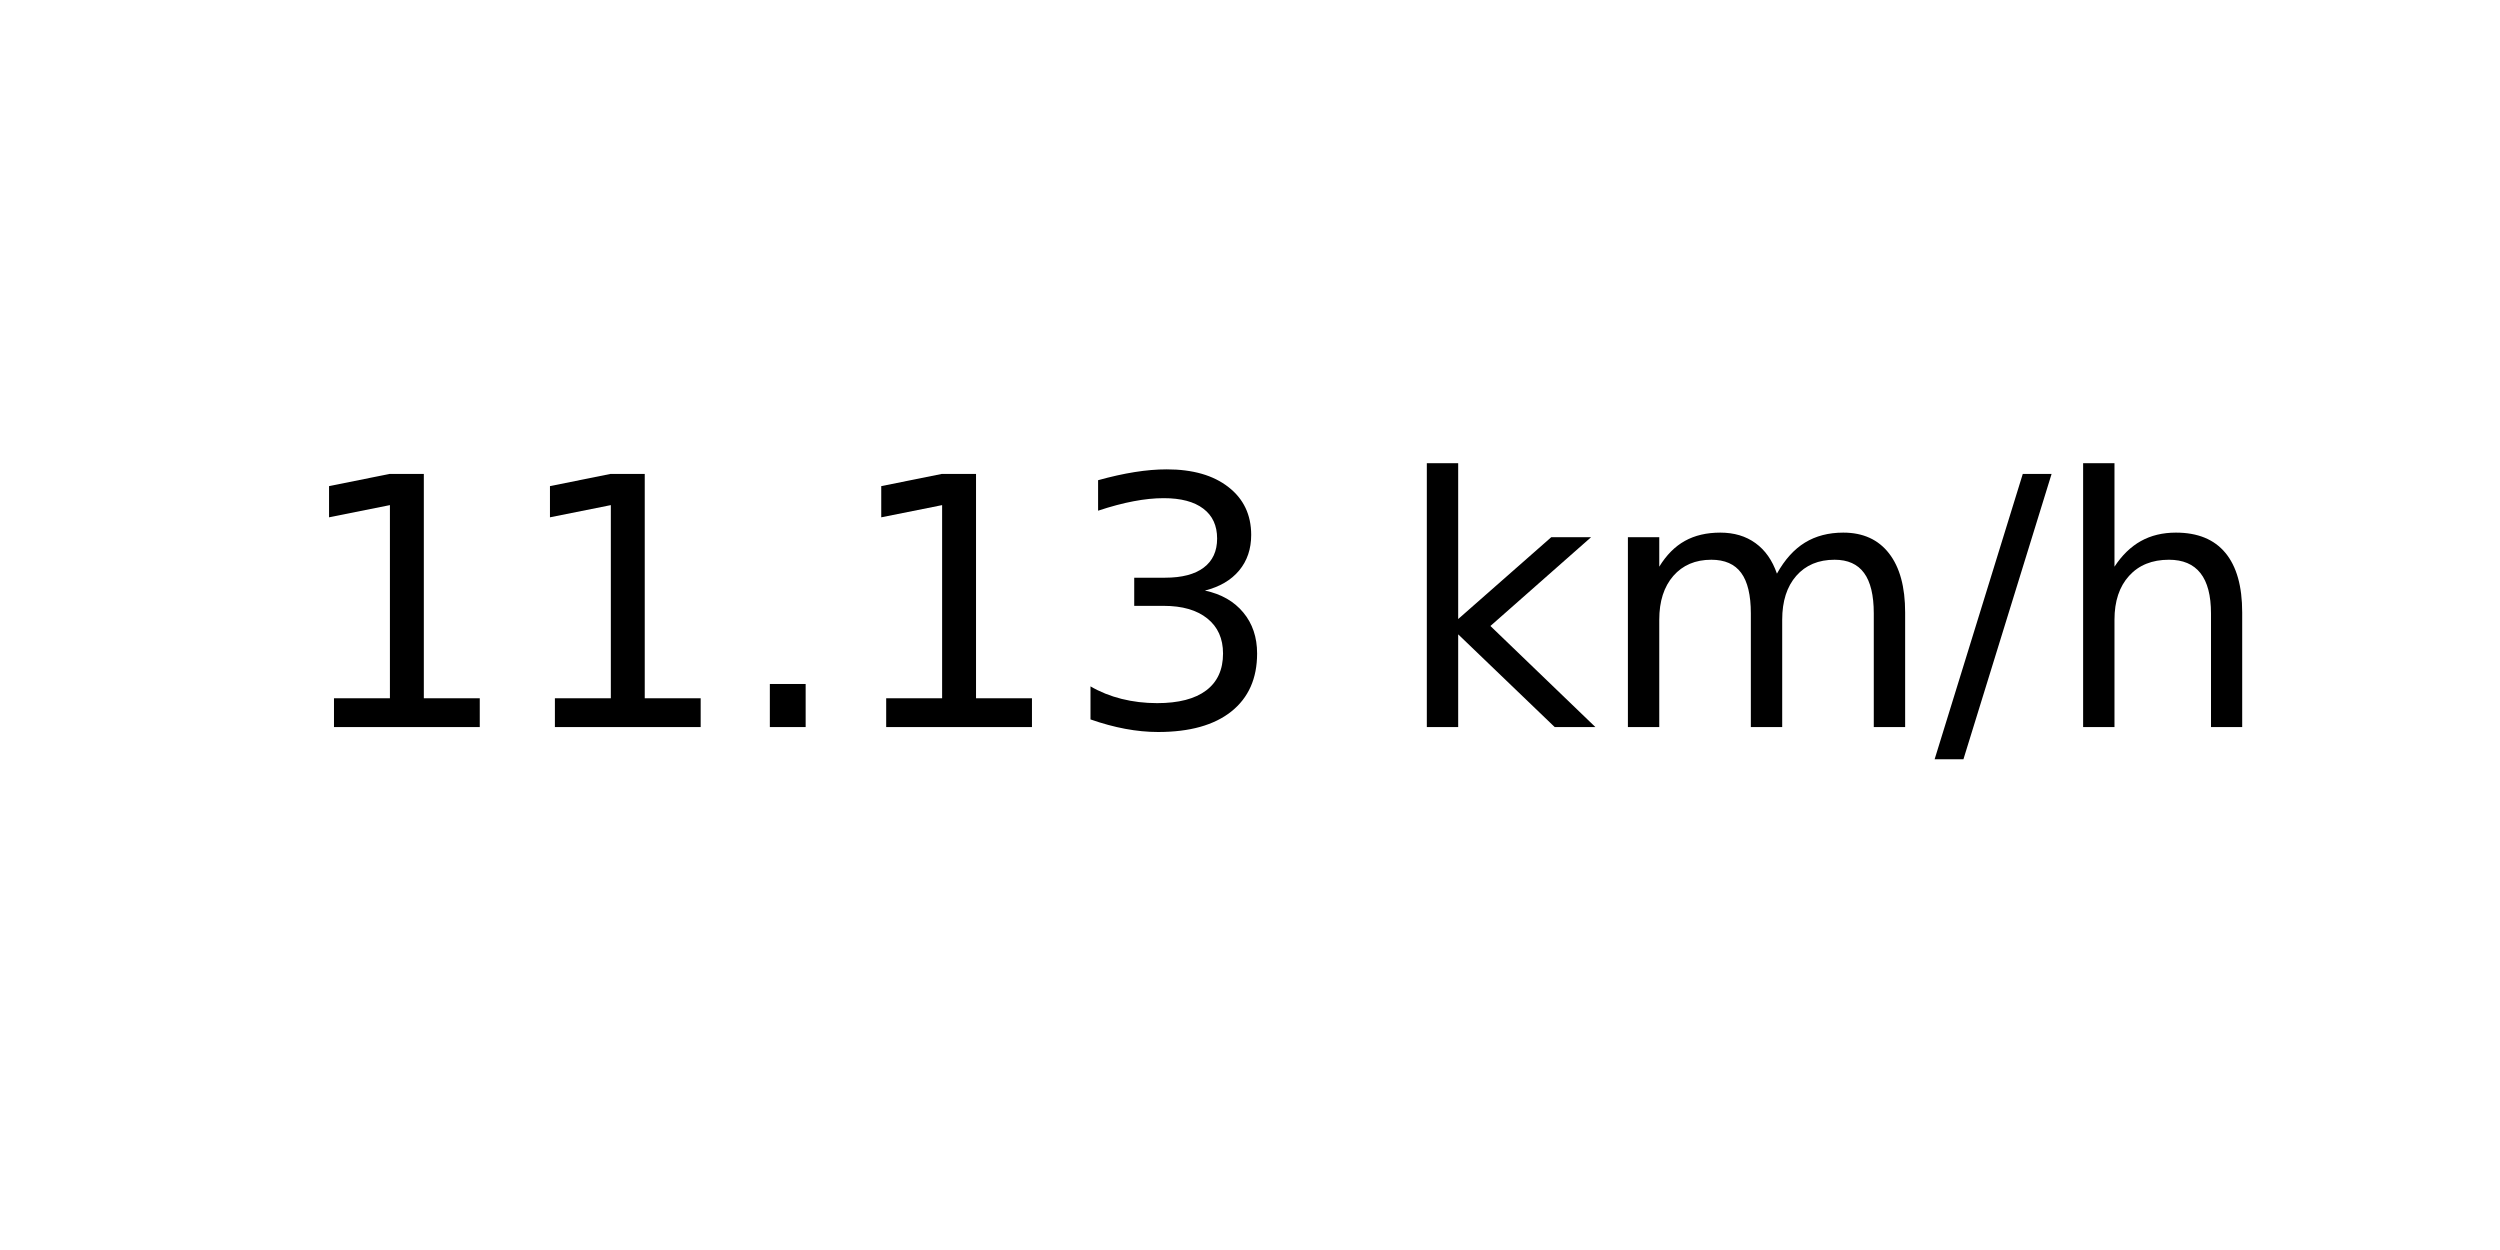
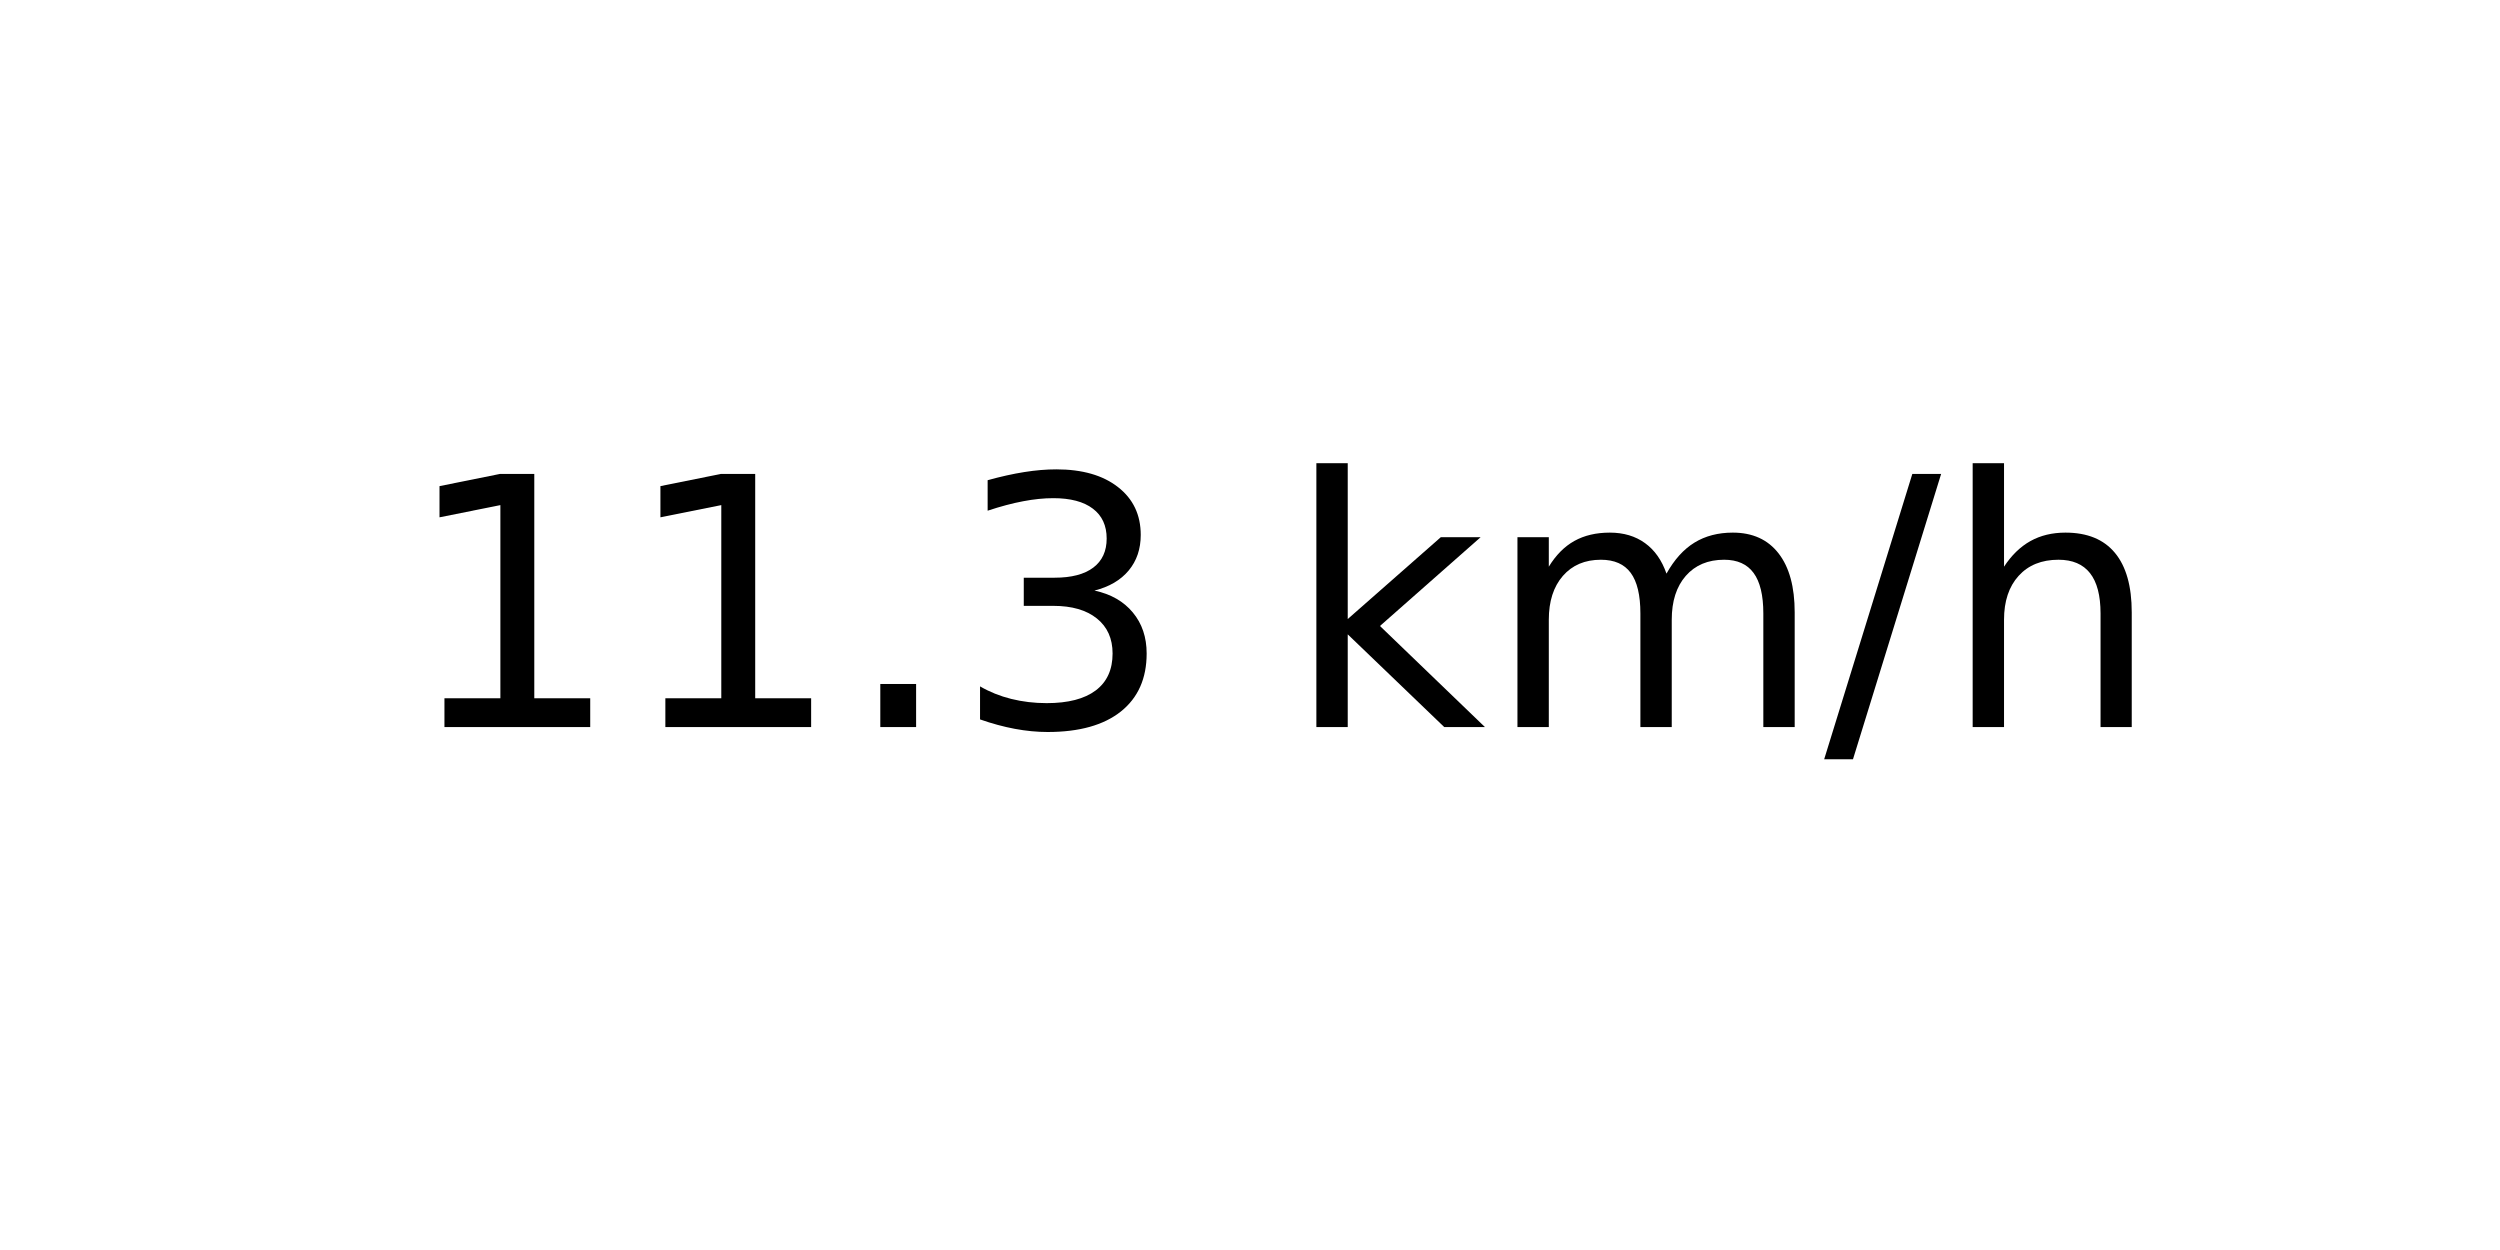
<svg xmlns="http://www.w3.org/2000/svg" xmlns:xlink="http://www.w3.org/1999/xlink" width="72pt" height="36pt" viewBox="0 0 72 36" version="1.1">
  <defs>
    <style type="text/css">*{stroke-linejoin: round; stroke-linecap: butt}</style>
  </defs>
  <g id="figure_1">
    <g id="axes_1">
      <g id="text_1">
-         <g transform="translate(8.378125 20.93937) scale(0.1 -0.1)">
+         <g transform="translate(11.55937 20.93937) scale(0.1 -0.1)">
          <defs>
            <path id="DejaVuSans-31" d="M 794 531  L 1825 531  L 1825 4091  L 703 3866  L 703 4441  L 1819 4666  L 2450 4666  L 2450 531  L 3481 531  L 3481 0  L 794 0  L 794 531  z " transform="scale(0.015625)" />
            <path id="DejaVuSans-2e" d="M 684 794  L 1344 794  L 1344 0  L 684 0  L 684 794  z " transform="scale(0.015625)" />
            <path id="DejaVuSans-33" d="M 2597 2516  Q 3050 2419 3304 2112  Q 3559 1806 3559 1356  Q 3559 666 3084 287  Q 2609 -91 1734 -91  Q 1441 -91 1130 -33  Q 819 25 488 141  L 488 750  Q 750 597 1062 519  Q 1375 441 1716 441  Q 2309 441 2620 675  Q 2931 909 2931 1356  Q 2931 1769 2642 2001  Q 2353 2234 1838 2234  L 1294 2234  L 1294 2753  L 1863 2753  Q 2328 2753 2575 2939  Q 2822 3125 2822 3475  Q 2822 3834 2567 4026  Q 2313 4219 1838 4219  Q 1578 4219 1281 4162  Q 984 4106 628 3988  L 628 4550  Q 988 4650 1302 4700  Q 1616 4750 1894 4750  Q 2613 4750 3031 4423  Q 3450 4097 3450 3541  Q 3450 3153 3228 2886  Q 3006 2619 2597 2516  z " transform="scale(0.015625)" />
            <path id="DejaVuSans-20" transform="scale(0.015625)" />
            <path id="DejaVuSans-6b" d="M 581 4863  L 1159 4863  L 1159 1991  L 2875 3500  L 3609 3500  L 1753 1863  L 3688 0  L 2938 0  L 1159 1709  L 1159 0  L 581 0  L 581 4863  z " transform="scale(0.015625)" />
            <path id="DejaVuSans-6d" d="M 3328 2828  Q 3544 3216 3844 3400  Q 4144 3584 4550 3584  Q 5097 3584 5394 3201  Q 5691 2819 5691 2113  L 5691 0  L 5113 0  L 5113 2094  Q 5113 2597 4934 2840  Q 4756 3084 4391 3084  Q 3944 3084 3684 2787  Q 3425 2491 3425 1978  L 3425 0  L 2847 0  L 2847 2094  Q 2847 2600 2669 2842  Q 2491 3084 2119 3084  Q 1678 3084 1418 2786  Q 1159 2488 1159 1978  L 1159 0  L 581 0  L 581 3500  L 1159 3500  L 1159 2956  Q 1356 3278 1631 3431  Q 1906 3584 2284 3584  Q 2666 3584 2933 3390  Q 3200 3197 3328 2828  z " transform="scale(0.015625)" />
            <path id="DejaVuSans-2f" d="M 1625 4666  L 2156 4666  L 531 -594  L 0 -594  L 1625 4666  z " transform="scale(0.015625)" />
            <path id="DejaVuSans-68" d="M 3513 2113  L 3513 0  L 2938 0  L 2938 2094  Q 2938 2591 2744 2837  Q 2550 3084 2163 3084  Q 1697 3084 1428 2787  Q 1159 2491 1159 1978  L 1159 0  L 581 0  L 581 4863  L 1159 4863  L 1159 2956  Q 1366 3272 1645 3428  Q 1925 3584 2291 3584  Q 2894 3584 3203 3211  Q 3513 2838 3513 2113  z " transform="scale(0.015625)" />
          </defs>
          <use xlink:href="#DejaVuSans-31" />
          <use xlink:href="#DejaVuSans-31" x="63.623" />
          <use xlink:href="#DejaVuSans-2e" x="127.246" />
-           <use xlink:href="#DejaVuSans-31" x="159.033" />
-           <use xlink:href="#DejaVuSans-33" x="222.656" />
-           <use xlink:href="#DejaVuSans-20" x="286.279" />
-           <use xlink:href="#DejaVuSans-6b" x="318.066" />
-           <use xlink:href="#DejaVuSans-6d" x="375.977" />
-           <use xlink:href="#DejaVuSans-2f" x="473.389" />
-           <use xlink:href="#DejaVuSans-68" x="507.08" />
+           <use xlink:href="#DejaVuSans-33" x="159.033" />
+           <use xlink:href="#DejaVuSans-20" x="222.656" />
+           <use xlink:href="#DejaVuSans-6b" x="254.443" />
+           <use xlink:href="#DejaVuSans-6d" x="312.354" />
+           <use xlink:href="#DejaVuSans-2f" x="409.766" />
+           <use xlink:href="#DejaVuSans-68" x="443.457" />
        </g>
      </g>
    </g>
  </g>
</svg>
